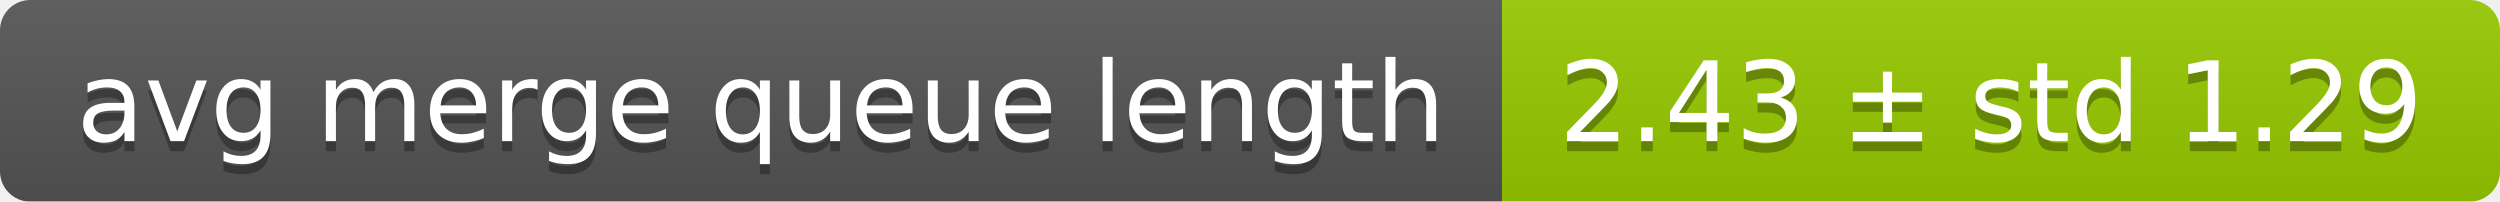
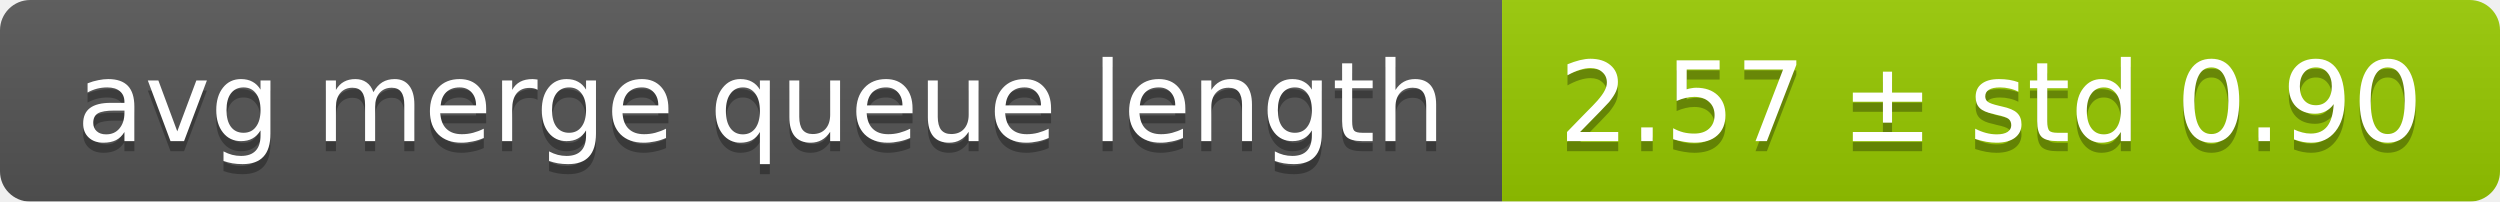
<svg xmlns="http://www.w3.org/2000/svg" width="248" height="20">
  <linearGradient id="smooth" x2="0" y2="100%">
    <stop offset="0" stop-color="#bbb" stop-opacity=".1" />
    <stop offset="1" stop-opacity=".1" />
  </linearGradient>
  <mask id="round">
    <rect width="248" height="20" rx="3" fill="#fff" />
  </mask>
  <g mask="url(#round)">
    <rect width="149" height="20" fill="#555" />
    <rect x="149" width="99" height="20" fill="#97ca00" />
    <rect width="248" height="20" fill="url(#smooth)" />
  </g>
  <g fill="#fff" text-anchor="middle" font-family="DejaVu Sans,Verdana,Geneva,sans-serif" font-size="11">
    <text x="75.5" y="15" fill="#010101" fill-opacity=".3">avg merge queue length</text>
    <text x="75.5" y="14">avg merge queue length</text>
-     <text x="197.5" y="15" fill="#010101" fill-opacity=".3">2.43 ± std 1.29</text>
-     <text x="197.5" y="14">2.43 ± std 1.29</text>
+     <text x="197.5" y="15" fill="#010101" fill-opacity=".3">2.57 ± std 0.90</text>
+     <text x="197.5" y="14">2.57 ± std 0.90</text>
  </g>
</svg>
